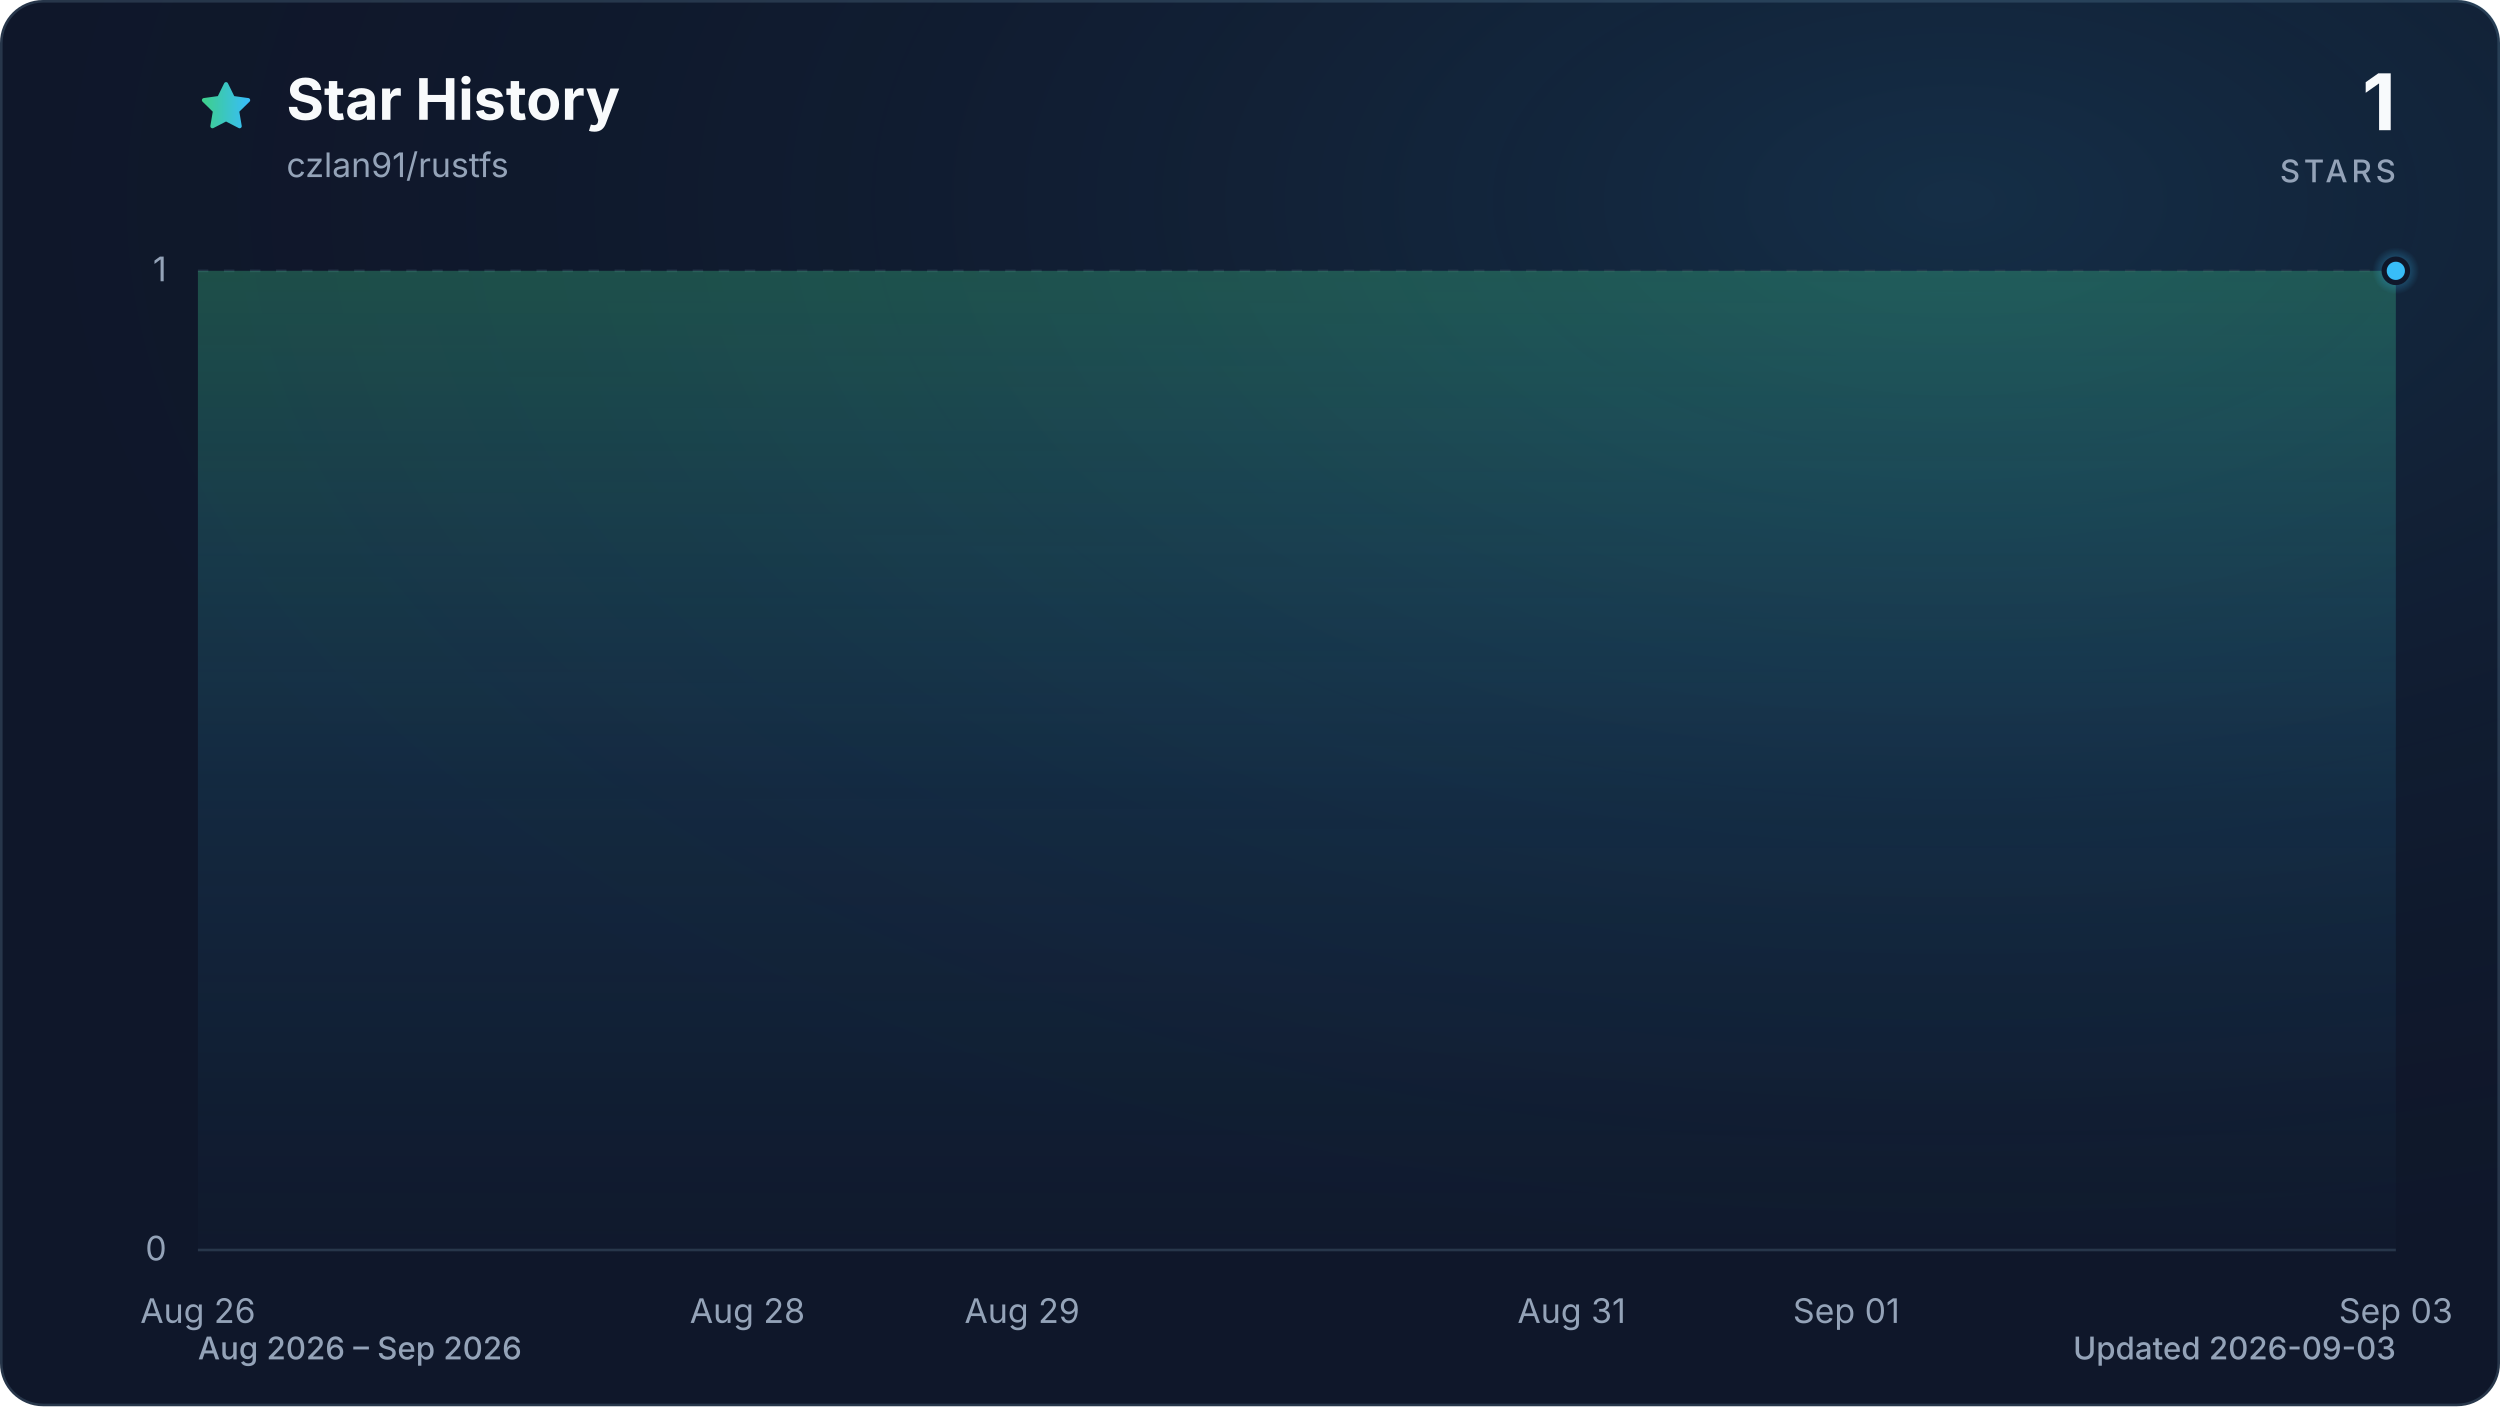
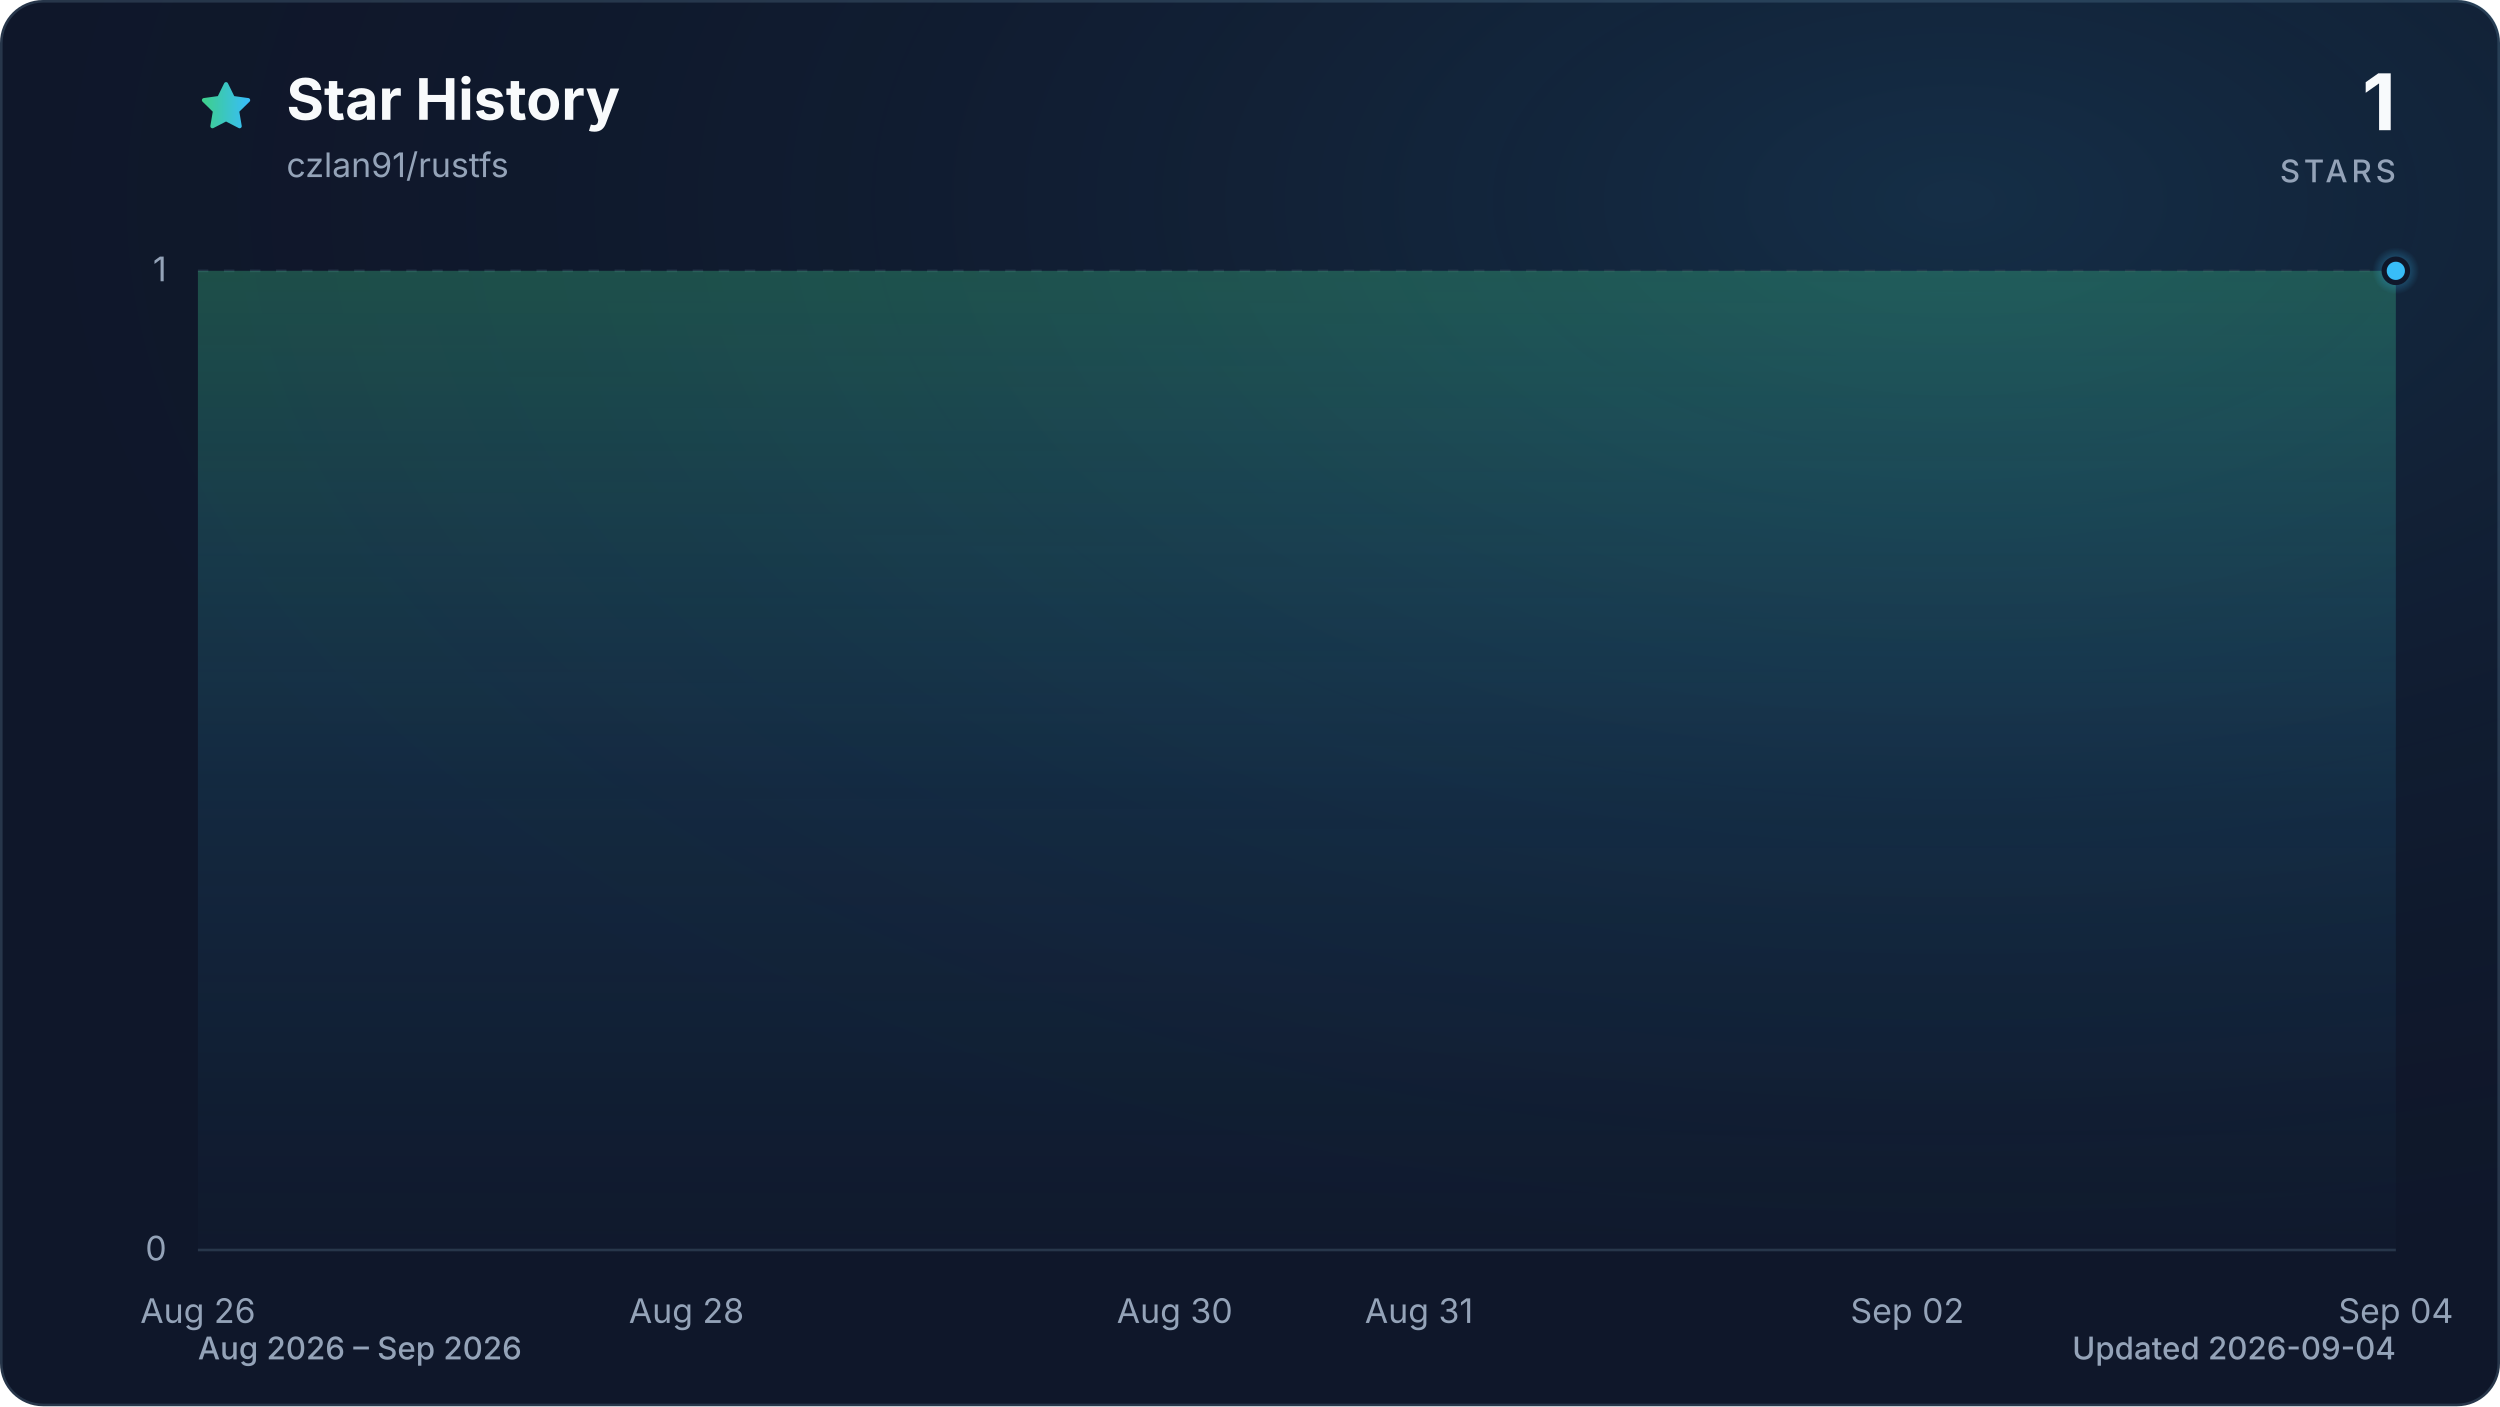
<svg xmlns="http://www.w3.org/2000/svg" viewBox="0 0 960 540" role="img" aria-labelledby="title description" data-style="gradient" data-variant="glow" data-animated="true">
  <defs>
    <linearGradient id="trend" x1="0" y1="0" x2="1" y2="0">
      <stop offset="0%" stop-color="#3ecf8e" />
      <stop offset="100%" stop-color="#38bdf8" />
    </linearGradient>
    <linearGradient id="area" x1="0" y1="0" x2="0" y2="1">
      <stop offset="0%" stop-color="#3ecf8e" stop-opacity="0.30" />
      <stop offset="55%" stop-color="#38bdf8" stop-opacity="0.10" />
      <stop offset="100%" stop-color="#38bdf8" stop-opacity="0.01" />
    </linearGradient>
    <radialGradient id="marker-halo" cx="50%" cy="50%" r="50%">
      <stop offset="0%" stop-color="#38bdf8" stop-opacity="0.55" />
      <stop offset="100%" stop-color="#38bdf8" stop-opacity="0" />
    </radialGradient>
    <radialGradient id="surface-glow" cx="78%" cy="14%" r="80%">
      <stop offset="0%" stop-color="#38bdf8" stop-opacity="0.14" />
      <stop offset="100%" stop-color="#0f172a" stop-opacity="0" />
    </radialGradient>
    <filter id="trend-glow" x="-20%" y="-20%" width="140%" height="140%">
      <feGaussianBlur stdDeviation="7" />
    </filter>
  </defs>
  <style>
.trend-enter{transform-box:fill-box;transform-origin:center;animation:trend-enter 520ms cubic-bezier(0.16,1,0.3,1)}
.marker-enter{transform-box:fill-box;transform-origin:center;animation:marker-enter 320ms cubic-bezier(0.16,1,0.3,1) 200ms both}
.marker-pulse{transform-box:fill-box;transform-origin:center;animation:marker-pulse 2.6s ease-out infinite}
@keyframes trend-enter{from{opacity:.35;transform:translateY(10px)}to{opacity:1;transform:translateY(0)}}
@keyframes marker-enter{from{opacity:0;transform:scale(.4)}to{opacity:1;transform:scale(1)}}
@keyframes marker-pulse{0%{opacity:.5;transform:scale(.7)}70%,100%{opacity:0;transform:scale(2.1)}}
@media (prefers-reduced-motion:reduce){.trend-enter,.marker-enter,.marker-pulse{animation:none!important}}
@media (prefers-reduced-motion:reduce){.marker-pulse{opacity:0}}
</style>
  <rect x="0.5" y="0.5" width="959" height="539" fill="#0f172a" stroke="#27364a" stroke-width="1" rx="16" />
  <rect width="960" height="540" fill="url(#surface-glow)" rx="16" />
  <path d="M12 2.6l2.9 5.9 6.5.9-4.7 4.6 1.1 6.5-5.8-3-5.8 3 1.1-6.5-4.7-4.6 6.5-.9L12 2.6Z" transform="translate(76 30) scale(.9)" fill="url(#trend)" stroke="url(#trend)" stroke-width="1.8" stroke-linejoin="round" aria-hidden="true" />
  <text x="110" y="46" fill="#f8fafc" font-family="ui-sans-serif, system-ui, -apple-system, BlinkMacSystemFont, 'Segoe UI', sans-serif" font-size="22" font-weight="700">Star History</text>
  <text x="110" y="68" fill="#94a3b8" font-family="ui-sans-serif, system-ui, -apple-system, BlinkMacSystemFont, 'Segoe UI', sans-serif" font-size="13">czlan91/rustfs</text>
  <text x="920" y="50" fill="#f8fafc" font-family="ui-sans-serif, system-ui, -apple-system, BlinkMacSystemFont, 'Segoe UI', sans-serif" font-size="30" font-weight="700" text-anchor="end">1</text>
  <text x="920" y="70" fill="#94a3b8" font-family="ui-sans-serif, system-ui, -apple-system, BlinkMacSystemFont, 'Segoe UI', sans-serif" font-size="12" font-weight="500" letter-spacing="1.5" text-anchor="end">STARS</text>
  <line x1="76" y1="480.0" x2="920" y2="480.0" stroke="#27364a" stroke-width="1" stroke-dasharray="0" opacity="1" />
  <text x="64" y="484.0" fill="#94a3b8" font-family="ui-sans-serif, system-ui, -apple-system, BlinkMacSystemFont, 'Segoe UI', sans-serif" font-size="13" text-anchor="end">0</text>
  <line x1="76" y1="104.0" x2="920" y2="104.0" stroke="#27364a" stroke-width="1" stroke-dasharray="4 6" opacity="0.7" />
  <text x="64" y="108.0" fill="#94a3b8" font-family="ui-sans-serif, system-ui, -apple-system, BlinkMacSystemFont, 'Segoe UI', sans-serif" font-size="13" text-anchor="end">1</text>
  <text x="76.0" y="508" fill="#94a3b8" font-family="ui-sans-serif, system-ui, -apple-system, BlinkMacSystemFont, 'Segoe UI', sans-serif" font-size="13" text-anchor="middle">Aug 26</text>
-   <text x="287.0" y="508" fill="#94a3b8" font-family="ui-sans-serif, system-ui, -apple-system, BlinkMacSystemFont, 'Segoe UI', sans-serif" font-size="13" text-anchor="middle">Aug 28</text>
-   <text x="392.5" y="508" fill="#94a3b8" font-family="ui-sans-serif, system-ui, -apple-system, BlinkMacSystemFont, 'Segoe UI', sans-serif" font-size="13" text-anchor="middle">Aug 29</text>
-   <text x="603.5" y="508" fill="#94a3b8" font-family="ui-sans-serif, system-ui, -apple-system, BlinkMacSystemFont, 'Segoe UI', sans-serif" font-size="13" text-anchor="middle">Aug 31</text>
-   <text x="709.0" y="508" fill="#94a3b8" font-family="ui-sans-serif, system-ui, -apple-system, BlinkMacSystemFont, 'Segoe UI', sans-serif" font-size="13" text-anchor="middle">Sep 01</text>
-   <text x="920.0" y="508" fill="#94a3b8" font-family="ui-sans-serif, system-ui, -apple-system, BlinkMacSystemFont, 'Segoe UI', sans-serif" font-size="13" text-anchor="middle">Sep 03</text>
+   <text x="263.6" y="508" fill="#94a3b8" font-family="ui-sans-serif, system-ui, -apple-system, BlinkMacSystemFont, 'Segoe UI', sans-serif" font-size="13" text-anchor="middle">Aug 28</text>
+   <text x="451.1" y="508" fill="#94a3b8" font-family="ui-sans-serif, system-ui, -apple-system, BlinkMacSystemFont, 'Segoe UI', sans-serif" font-size="13" text-anchor="middle">Aug 30</text>
+   <text x="544.9" y="508" fill="#94a3b8" font-family="ui-sans-serif, system-ui, -apple-system, BlinkMacSystemFont, 'Segoe UI', sans-serif" font-size="13" text-anchor="middle">Aug 31</text>
+   <text x="732.4" y="508" fill="#94a3b8" font-family="ui-sans-serif, system-ui, -apple-system, BlinkMacSystemFont, 'Segoe UI', sans-serif" font-size="13" text-anchor="middle">Sep 02</text>
+   <text x="920.0" y="508" fill="#94a3b8" font-family="ui-sans-serif, system-ui, -apple-system, BlinkMacSystemFont, 'Segoe UI', sans-serif" font-size="13" text-anchor="middle">Sep 04</text>
  <g class="trend-enter">
-     <path d="M 76.0 104.0 C 111.2 104.0, 146.3 104.0, 181.5 104.0 C 216.7 104.0, 251.8 104.0, 287.0 104.0 C 322.2 104.0, 357.3 104.0, 392.5 104.0 C 427.7 104.0, 462.8 104.0, 498.0 104.0 C 533.2 104.0, 568.3 104.0, 603.5 104.0 C 638.7 104.0, 673.8 104.0, 709.0 104.0 C 744.2 104.0, 779.3 104.0, 814.5 104.0 C 849.7 104.0, 884.8 104.0, 920.0 104.0 L 920.0 480.0 L 76.0 480.0 Z" fill="url(#area)" />
-     <path d="M 76.0 104.0 C 111.2 104.0, 146.3 104.0, 181.5 104.0 C 216.7 104.0, 251.8 104.0, 287.0 104.0 C 322.2 104.0, 357.3 104.0, 392.5 104.0 C 427.7 104.0, 462.8 104.0, 498.0 104.0 C 533.2 104.0, 568.3 104.0, 603.5 104.0 C 638.7 104.0, 673.8 104.0, 709.0 104.0 C 744.2 104.0, 779.3 104.0, 814.5 104.0 C 849.7 104.0, 884.8 104.0, 920.0 104.0" fill="none" stroke="url(#trend)" stroke-width="12" stroke-linecap="round" stroke-linejoin="round" opacity="0.16" filter="url(#trend-glow)" />
-     <path d="M 76.0 104.0 C 111.2 104.0, 146.3 104.0, 181.5 104.0 C 216.7 104.0, 251.8 104.0, 287.0 104.0 C 322.2 104.0, 357.3 104.0, 392.5 104.0 C 427.7 104.0, 462.8 104.0, 498.0 104.0 C 533.2 104.0, 568.3 104.0, 603.5 104.0 C 638.7 104.0, 673.8 104.0, 709.0 104.0 C 744.2 104.0, 779.3 104.0, 814.5 104.0 C 849.7 104.0, 884.8 104.0, 920.0 104.0" fill="none" stroke="url(#trend)" stroke-width="3" stroke-linecap="round" stroke-linejoin="round" />
+     <path d="M 76.0 104.0 C 107.3 104.0, 138.5 104.0, 169.8 104.0 C 201.0 104.0, 232.3 104.0, 263.6 104.0 C 294.8 104.0, 326.1 104.0, 357.3 104.0 C 388.6 104.0, 419.9 104.0, 451.1 104.0 C 482.4 104.0, 513.6 104.0, 544.9 104.0 C 576.1 104.0, 607.4 104.0, 638.7 104.0 C 669.9 104.0, 701.2 104.0, 732.4 104.0 C 763.7 104.0, 795.0 104.0, 826.2 104.0 C 857.5 104.0, 888.7 104.0, 920.0 104.0 L 920.0 480.0 L 76.0 480.0 Z" fill="url(#area)" />
+     <path d="M 76.0 104.0 C 107.3 104.0, 138.5 104.0, 169.8 104.0 C 201.0 104.0, 232.3 104.0, 263.6 104.0 C 294.8 104.0, 326.1 104.0, 357.3 104.0 C 388.6 104.0, 419.9 104.0, 451.1 104.0 C 482.4 104.0, 513.6 104.0, 544.9 104.0 C 576.1 104.0, 607.4 104.0, 638.7 104.0 C 669.9 104.0, 701.2 104.0, 732.4 104.0 C 763.7 104.0, 795.0 104.0, 826.2 104.0 C 857.5 104.0, 888.7 104.0, 920.0 104.0" fill="none" stroke="url(#trend)" stroke-width="12" stroke-linecap="round" stroke-linejoin="round" opacity="0.16" filter="url(#trend-glow)" />
+     <path d="M 76.0 104.0 C 107.3 104.0, 138.5 104.0, 169.8 104.0 C 201.0 104.0, 232.3 104.0, 263.6 104.0 C 294.8 104.0, 326.1 104.0, 357.3 104.0 C 388.6 104.0, 419.9 104.0, 451.1 104.0 C 482.4 104.0, 513.6 104.0, 544.9 104.0 C 576.1 104.0, 607.4 104.0, 638.7 104.0 C 669.9 104.0, 701.2 104.0, 732.4 104.0 C 763.7 104.0, 795.0 104.0, 826.2 104.0 C 857.5 104.0, 888.7 104.0, 920.0 104.0" fill="none" stroke="url(#trend)" stroke-width="3" stroke-linecap="round" stroke-linejoin="round" />
  </g>
  <g class="marker-enter">
    <circle class="marker-pulse" cx="920.0" cy="104.0" r="9" fill="url(#marker-halo)" />
    <circle cx="920.0" cy="104.0" r="4.5" fill="#38bdf8" stroke="#0f172a" stroke-width="2" />
  </g>
  <text x="76" y="522" fill="#94a3b8" font-family="ui-sans-serif, system-ui, -apple-system, BlinkMacSystemFont, 'Segoe UI', sans-serif" font-size="12" font-weight="500">Aug 2026 – Sep 2026</text>
-   <text x="920" y="522" fill="#94a3b8" font-family="ui-sans-serif, system-ui, -apple-system, BlinkMacSystemFont, 'Segoe UI', sans-serif" font-size="12" font-weight="500" text-anchor="end">Updated 2026-09-03</text>
+   <text x="920" y="522" fill="#94a3b8" font-family="ui-sans-serif, system-ui, -apple-system, BlinkMacSystemFont, 'Segoe UI', sans-serif" font-size="12" font-weight="500" text-anchor="end">Updated 2026-09-04</text>
</svg>
